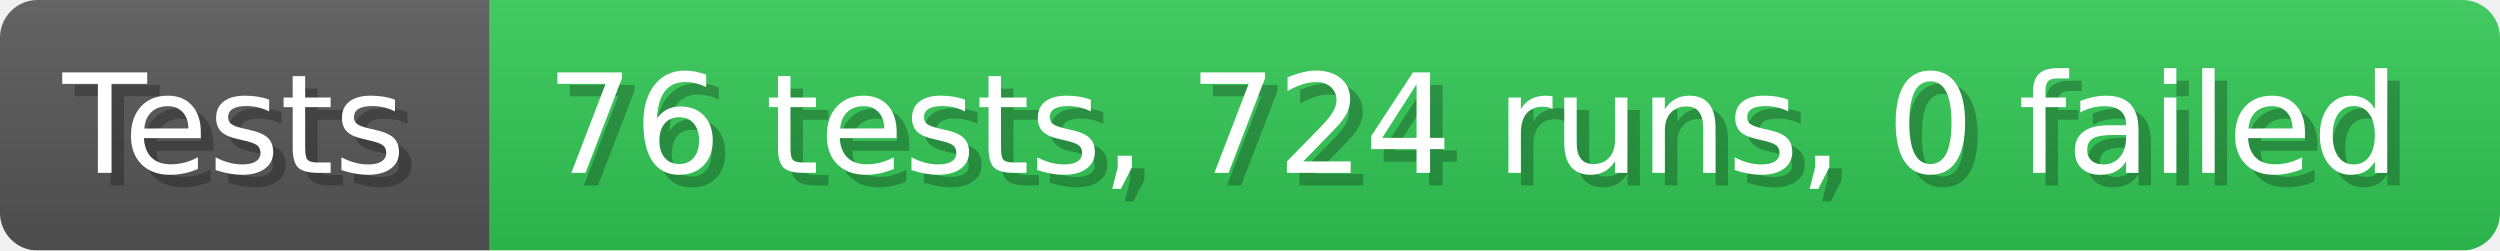
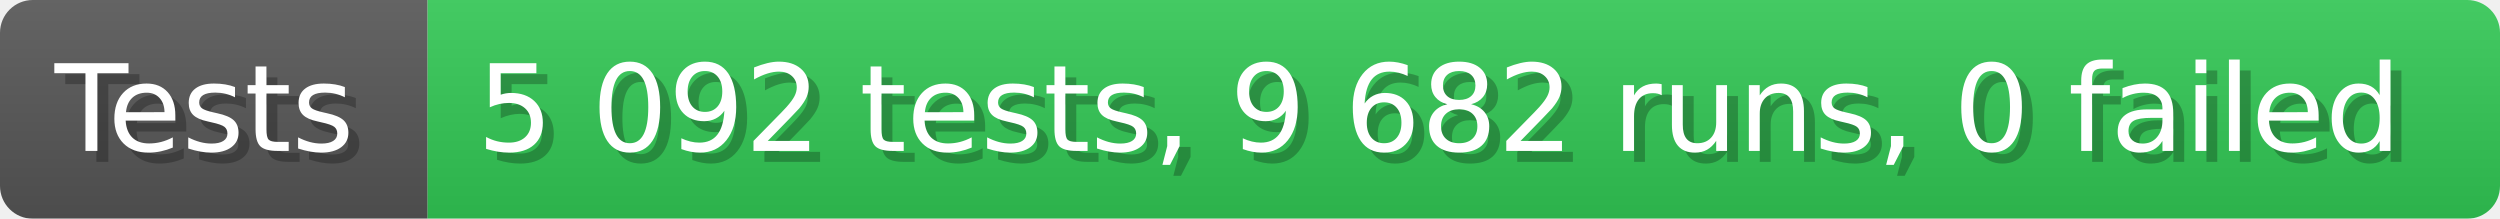
- <svg xmlns="http://www.w3.org/2000/svg" width="199.6" height="20" viewBox="0 0 1996 200" role="img" aria-label="Tests: 76 tests, 724 runs, 0 failed">
+ <svg xmlns="http://www.w3.org/2000/svg" width="228.6" height="20" viewBox="0 0 2286 200" role="img" aria-label="Tests: 5 092 tests, 9 682 runs, 0 failed">
  <linearGradient id="a" x2="0" y2="100%">
    <stop offset="0" stop-opacity=".1" stop-color="#EEE" />
    <stop offset="1" stop-opacity=".1" />
  </linearGradient>
  <mask id="m">
-     <rect width="1996" height="200" rx="30" fill="#FFF" />
+     <rect width="2286" height="200" rx="30" fill="#FFF" />
  </mask>
  <g mask="url(#m)">
    <rect width="391" height="200" fill="#555" />
-     <rect width="1605" height="200" fill="#31c653" x="391" />
-     <rect width="1996" height="200" fill="url(#a)" />
+     <rect width="1895" height="200" fill="#31c653" x="391" />
+     <rect width="2286" height="200" fill="url(#a)" />
  </g>
  <g aria-hidden="true" fill="#fff" text-anchor="start" font-family="Verdana,DejaVu Sans,sans-serif" font-size="110">
    <text x="60" y="148" textLength="291" fill="#000" opacity="0.25">Tests</text>
    <text x="50" y="138" textLength="291">Tests</text>
-     <text x="446" y="148" textLength="1505" fill="#000" opacity="0.25">76 tests, 724 runs, 0 failed</text>
-     <text x="436" y="138" textLength="1505">76 tests, 724 runs, 0 failed</text>
+     <text x="446" y="148" textLength="1795" fill="#000" opacity="0.25">5 092 tests, 9 682 runs, 0 failed</text>
+     <text x="436" y="138" textLength="1795">5 092 tests, 9 682 runs, 0 failed</text>
  </g>
</svg>
